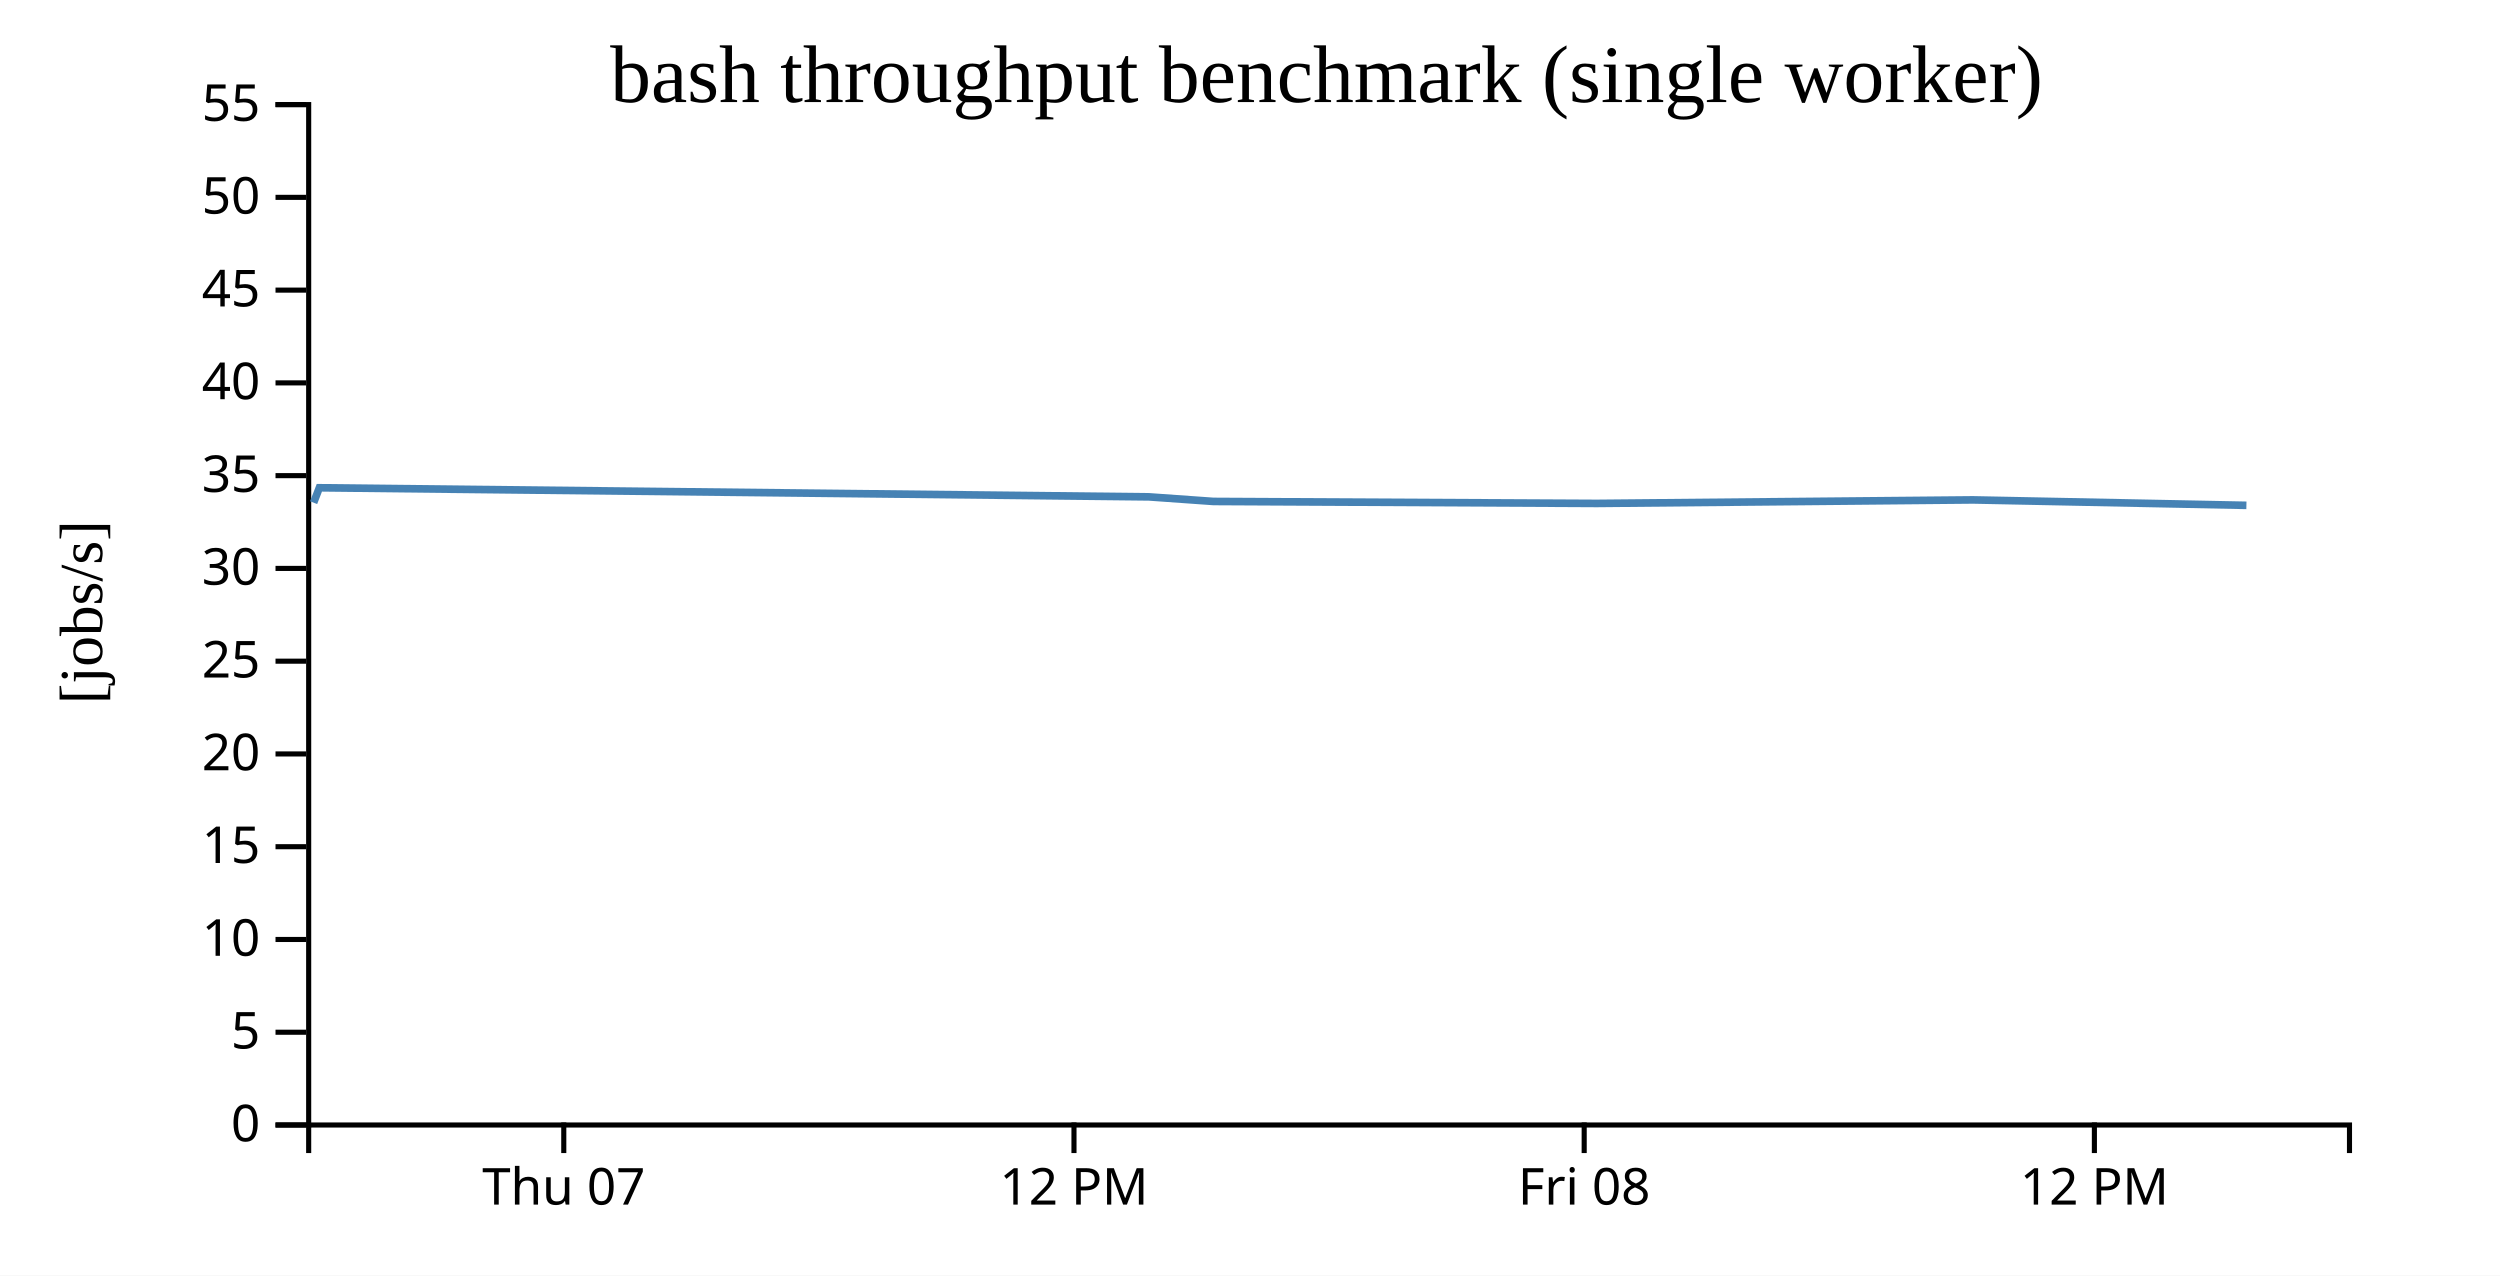
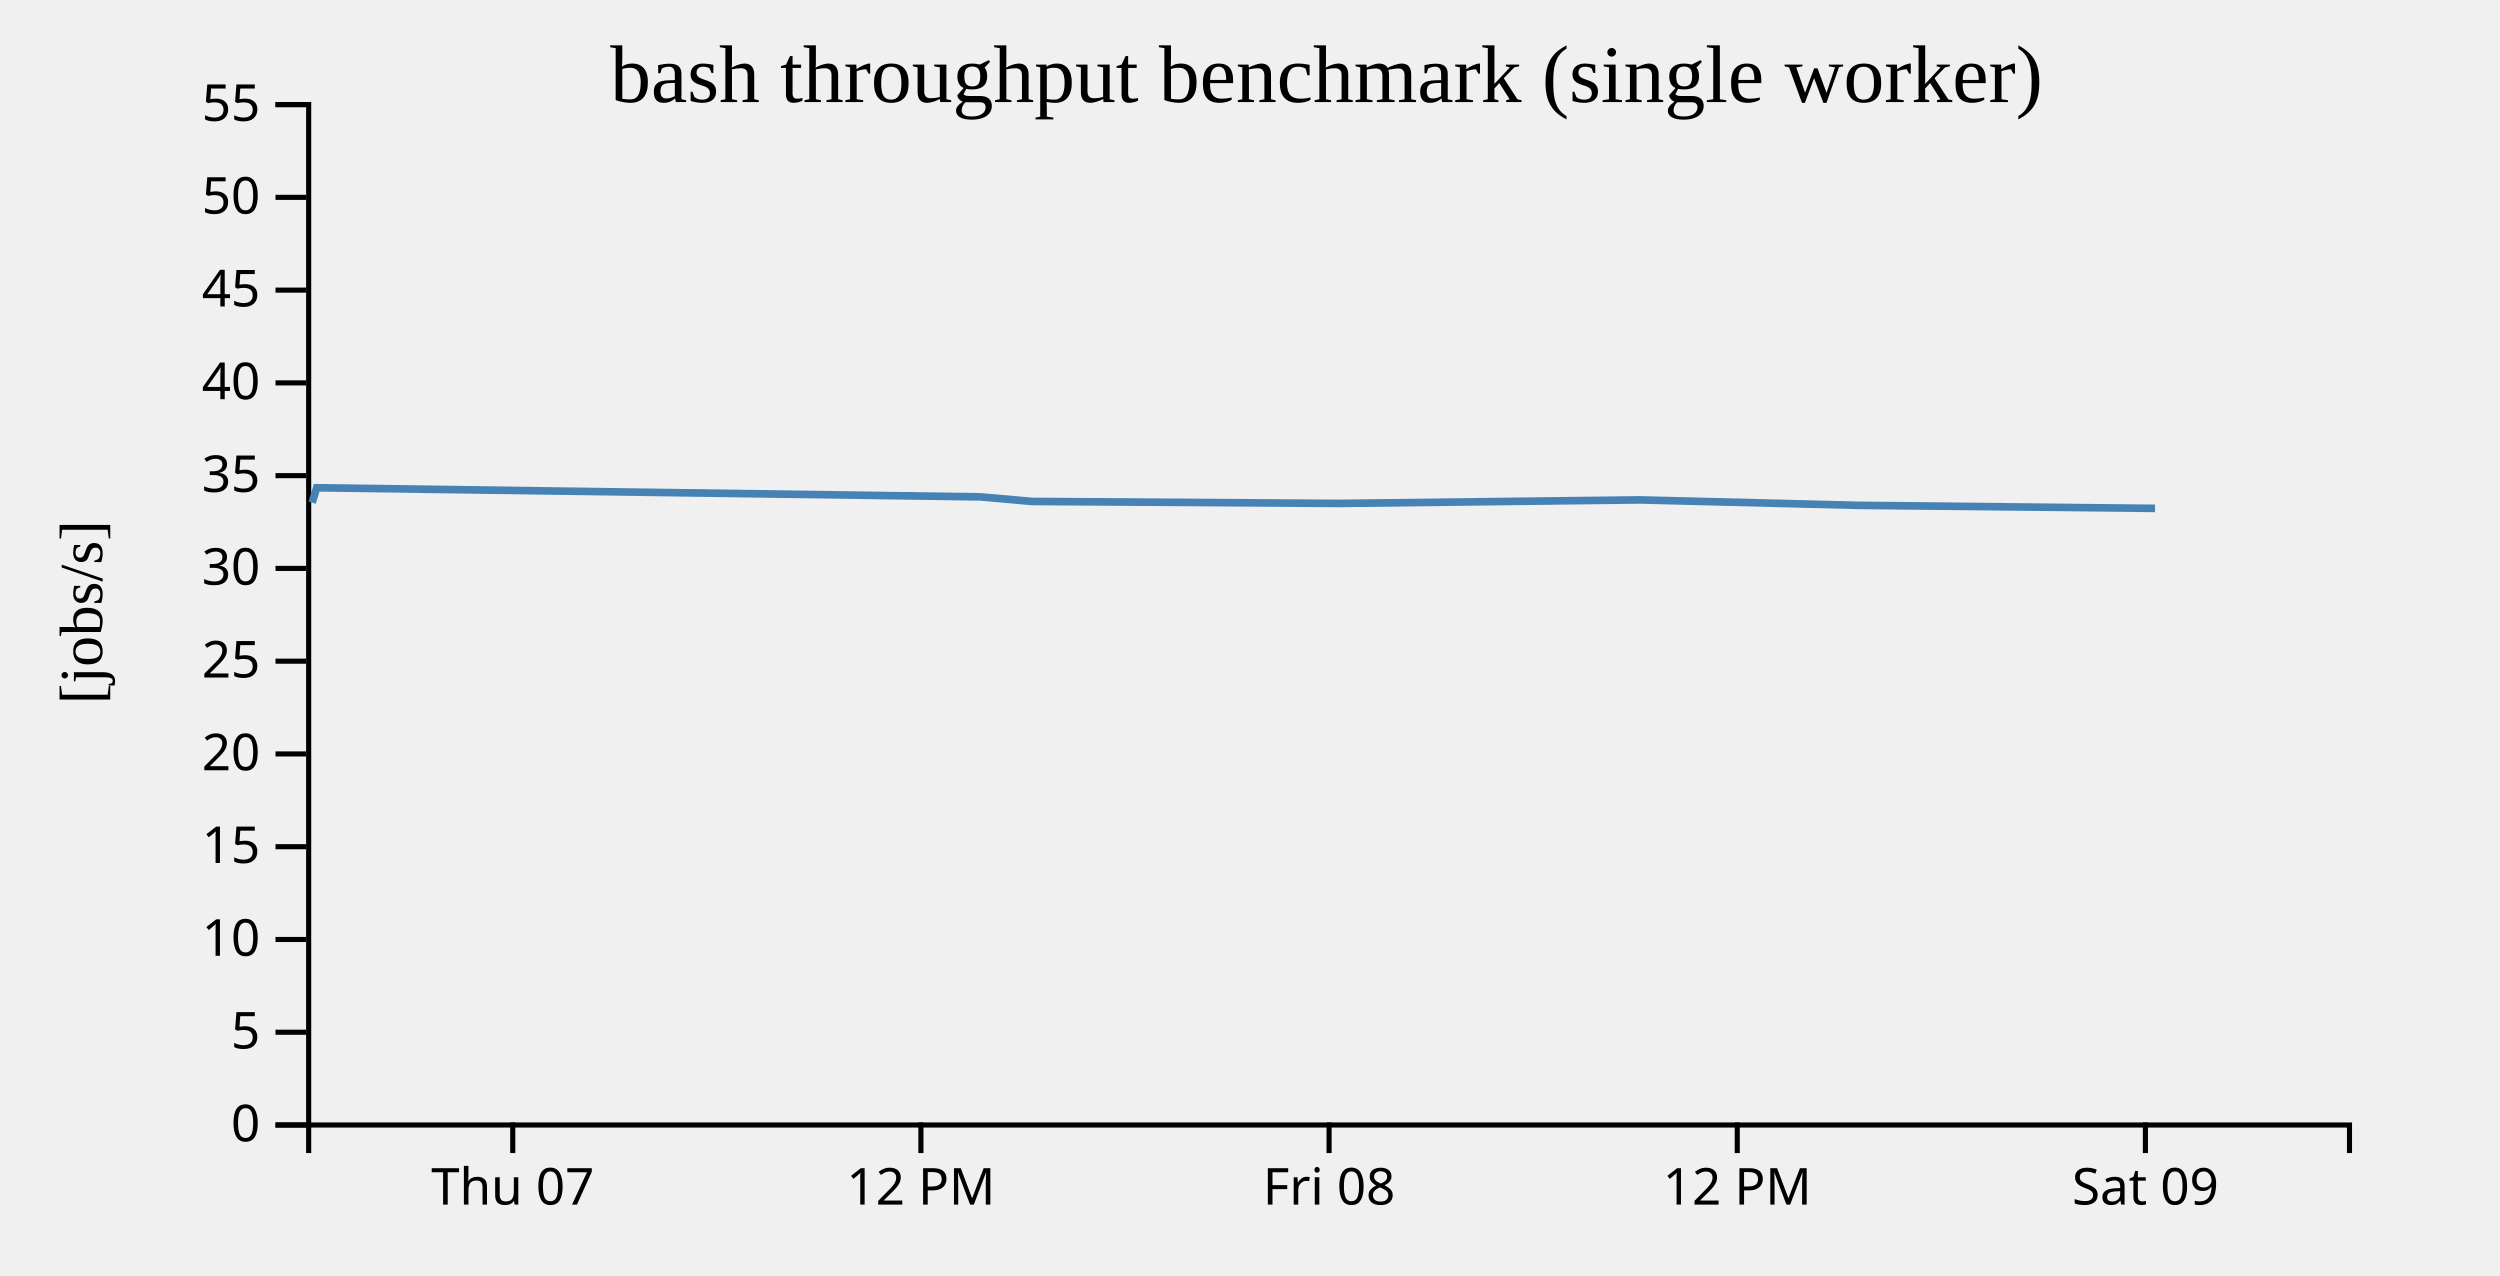
- <svg xmlns="http://www.w3.org/2000/svg" width="490" height="250">
-   <rect width="100%" height="100%" fill="white" />
+ <svg width="490" height="250">
  <g transform="translate(60,20)">
    <g transform="translate(0,200)" fill="none" font-size="10" font-family="sans-serif" text-anchor="middle">
      <path class="domain" stroke="currentColor" d="M0.5,6V0.5H400.5V6" />
-       <g class="tick" opacity="1" transform="translate(50.5,0)">
+       <g class="tick" opacity="1" transform="translate(40.5,0)">
        <line stroke="currentColor" y2="6" />
        <text fill="currentColor" y="9" dy="0.71em">Thu 07</text>
      </g>
-       <g class="tick" opacity="1" transform="translate(150.5,0)">
+       <g class="tick" opacity="1" transform="translate(120.5,0)">
        <line stroke="currentColor" y2="6" />
        <text fill="currentColor" y="9" dy="0.71em">12 PM</text>
      </g>
-       <g class="tick" opacity="1" transform="translate(250.5,0)">
+       <g class="tick" opacity="1" transform="translate(200.5,0)">
        <line stroke="currentColor" y2="6" />
        <text fill="currentColor" y="9" dy="0.71em">Fri 08</text>
      </g>
-       <g class="tick" opacity="1" transform="translate(350.5,0)">
+       <g class="tick" opacity="1" transform="translate(280.5,0)">
        <line stroke="currentColor" y2="6" />
        <text fill="currentColor" y="9" dy="0.71em">12 PM</text>
+       </g>
+       <g class="tick" opacity="1" transform="translate(360.5,0)">
+         <line stroke="currentColor" y2="6" />
+         <text fill="currentColor" y="9" dy="0.71em">Sat 09</text>
      </g>
    </g>
    <g fill="none" font-size="10" font-family="sans-serif" text-anchor="end">
      <path class="domain" stroke="currentColor" d="M-6,200.5H0.5V0.5H-6" />
      <g class="tick" opacity="1" transform="translate(0,200.5)">
        <line stroke="currentColor" x2="-6" />
        <text fill="currentColor" x="-9" dy="0.32em">0</text>
      </g>
      <g class="tick" opacity="1" transform="translate(0,182.3182)">
        <line stroke="currentColor" x2="-6" />
        <text fill="currentColor" x="-9" dy="0.32em">5</text>
      </g>
      <g class="tick" opacity="1" transform="translate(0,164.1364)">
        <line stroke="currentColor" x2="-6" />
        <text fill="currentColor" x="-9" dy="0.32em">10</text>
      </g>
      <g class="tick" opacity="1" transform="translate(0,145.9545)">
        <line stroke="currentColor" x2="-6" />
        <text fill="currentColor" x="-9" dy="0.32em">15</text>
      </g>
      <g class="tick" opacity="1" transform="translate(0,127.7727)">
        <line stroke="currentColor" x2="-6" />
        <text fill="currentColor" x="-9" dy="0.32em">20</text>
      </g>
      <g class="tick" opacity="1" transform="translate(0,109.5909)">
        <line stroke="currentColor" x2="-6" />
        <text fill="currentColor" x="-9" dy="0.32em">25</text>
      </g>
      <g class="tick" opacity="1" transform="translate(0,91.40909)">
        <line stroke="currentColor" x2="-6" />
        <text fill="currentColor" x="-9" dy="0.32em">30</text>
      </g>
      <g class="tick" opacity="1" transform="translate(0,73.22727)">
        <line stroke="currentColor" x2="-6" />
        <text fill="currentColor" x="-9" dy="0.32em">35</text>
      </g>
      <g class="tick" opacity="1" transform="translate(0,55.04545)">
        <line stroke="currentColor" x2="-6" />
        <text fill="currentColor" x="-9" dy="0.32em">40</text>
      </g>
      <g class="tick" opacity="1" transform="translate(0,36.86364)">
        <line stroke="currentColor" x2="-6" />
        <text fill="currentColor" x="-9" dy="0.32em">45</text>
      </g>
      <g class="tick" opacity="1" transform="translate(0,18.68182)">
        <line stroke="currentColor" x2="-6" />
        <text fill="currentColor" x="-9" dy="0.32em">50</text>
      </g>
      <g class="tick" opacity="1" transform="translate(0,0.5)">
        <line stroke="currentColor" x2="-6" />
        <text fill="currentColor" x="-9" dy="0.32em">55</text>
      </g>
    </g>
    <text text-anchor="middle" style="font-size: 12px" transform="rotate(-90)" y="-40" x="-100">[jobs/s]</text>
    <text text-anchor="middle" style="font-size: 16px" y="0" x="200">bash throughput benchmark (single worker)</text>
-     <path fill="none" stroke="steelblue" stroke-width="1.5" d="M1.466,78.525L2.594,75.602L165.205,77.386L177.845,78.283L252.976,78.671L326.691,77.98L380.296,79.048" />
+     <path fill="none" stroke="steelblue" stroke-width="1.5" d="M1.173,78.525L2.075,75.602L132.164,77.386L142.276,78.283L202.381,78.671L261.353,77.98L304.237,79.048L362.39,79.641" />
  </g>
</svg>
